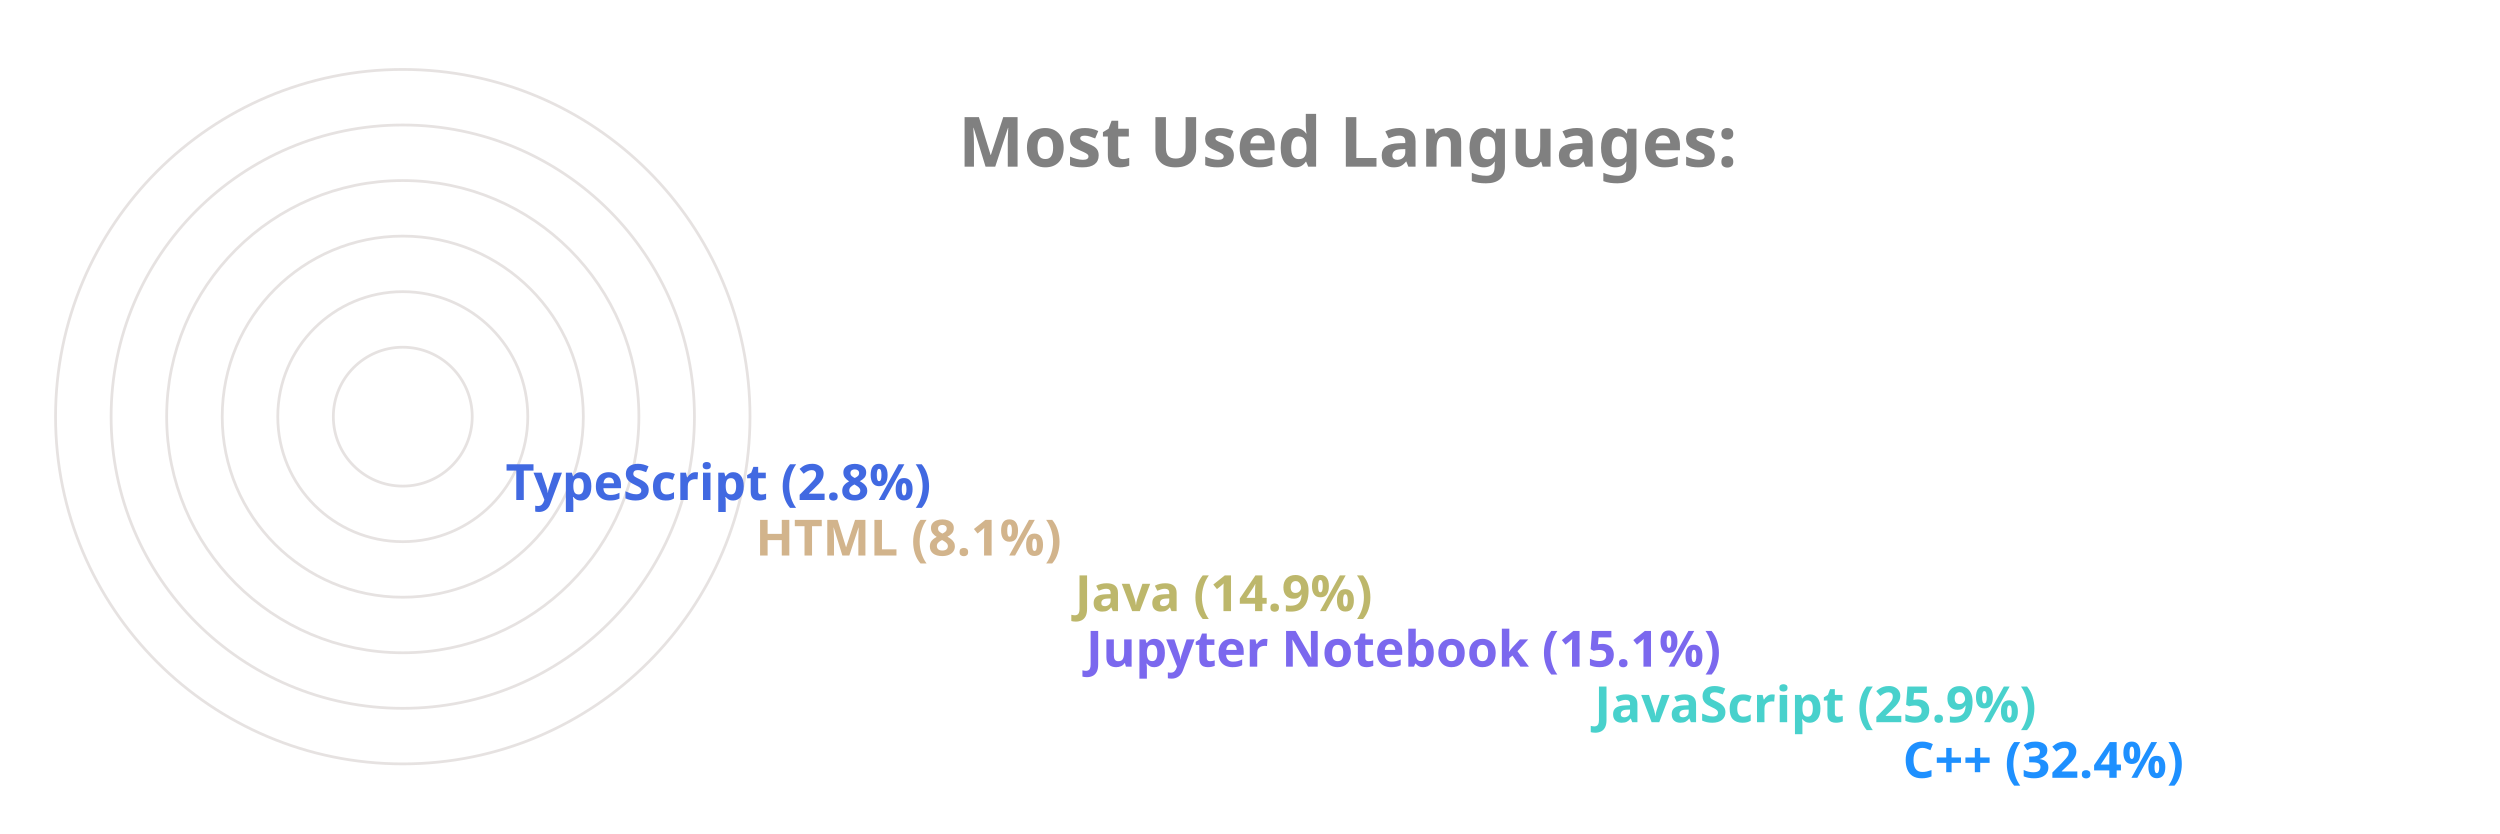
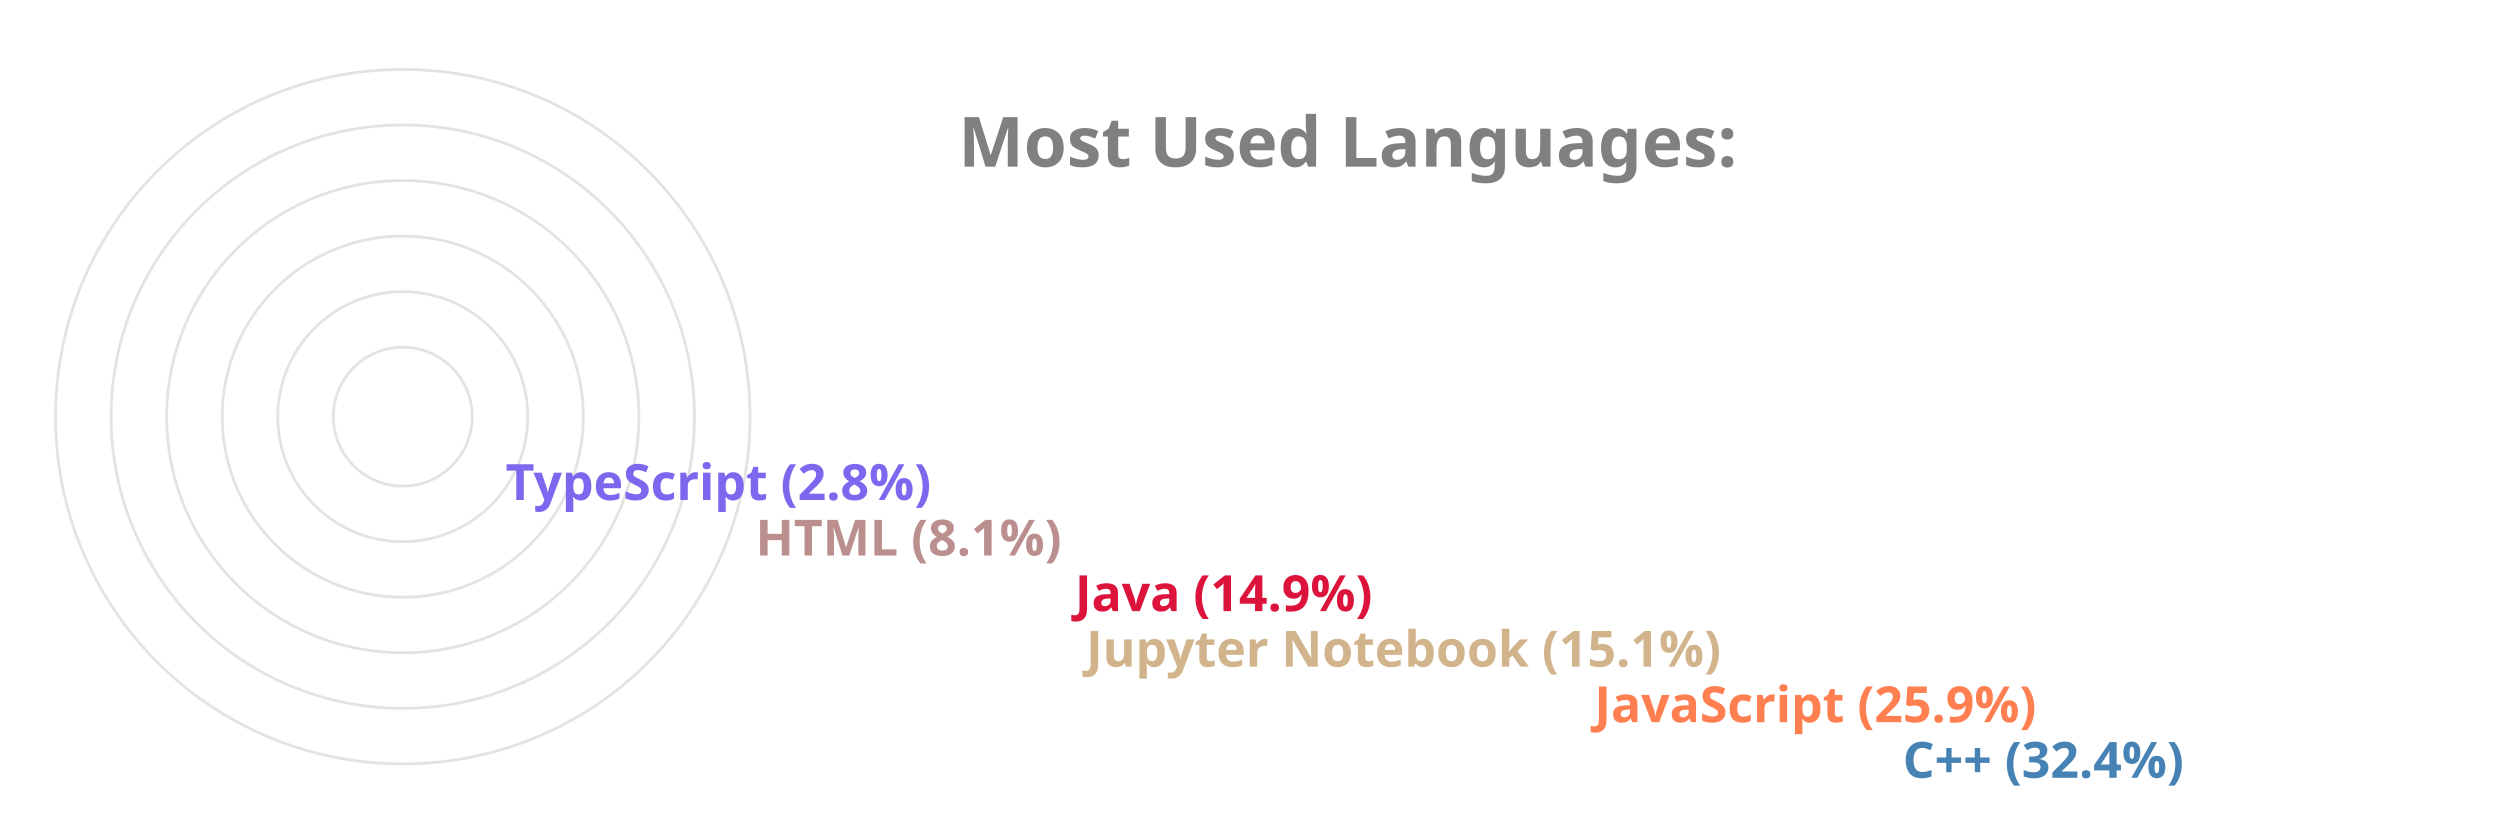
<svg xmlns="http://www.w3.org/2000/svg" viewBox="0 0 650 300" height="200px" width="600px">
  <style>
		.label {
			font: bold 25px sans-serif;
			color: #404040;
			-webkit-text-stroke: 1px white;
	  	}
		.name {
			font: bold 18px sans-serif;
			color: #404040;
	  	}

		.line {
			stroke-dasharray: 1000;
			stroke-dashoffset: 1000;
			animation: dash 3.5s ease-in-out forwards;	
			animation-iteration-count: infinite;
			animation-direction: alternate-reverse;
		}

		.path {
			stroke-dasharray: 1000;
			stroke-dashoffset: 1000;
			animation: dash 3.5s ease-in-out forwards;	
			animation-iteration-count: infinite;
			animation-direction: alternate-reverse;
		}
		  
		@keyframes dash {
			to {
				stroke-dashoffset: 0;
			}
		}

	</style>
  <g stroke="#E6E2E1" fill="none" stroke-width="1">
    <circle cx="20" cy="150" r="125" />
    <circle cx="20" cy="150" r="105" />
    <circle cx="20" cy="150" r="85" />
    <circle cx="20" cy="150" r="65" />
    <circle cx="20" cy="150" r="45" />
    <circle cx="20" cy="150" r="25" />
  </g>
  <g fill="none" stroke-width="20" class="line">
-     <line x2="550" y2="275" x1="20" y1="275" stroke="DodgerBlue" />
-     <line x2="439" y2="255" x1="20" y1="255" stroke="MediumTurquoise" />
-     <line x2="256" y2="235" x1="20" y1="235" stroke="MediumSlateBlue" />
-     <line x2="252" y2="215" x1="20" y1="215" stroke="DarkKhaki" />
-     <line x2="137" y2="195" x1="20" y1="195" stroke="Tan" />
-     <line x2="47" y2="175" x1="20" y1="175" stroke="RoyalBlue" />
+     <line x2="550" y2="275" x1="20" y1="275" stroke="SteelBlue" />
+     <line x2="439" y2="255" x1="20" y1="255" stroke="Coral" />
+     <line x2="256" y2="235" x1="20" y1="235" stroke="Tan" />
+     <line x2="252" y2="215" x1="20" y1="215" stroke="Crimson" />
+     <line x2="137" y2="195" x1="20" y1="195" stroke="RosyBrown" />
+     <line x2="47" y2="175" x1="20" y1="175" stroke="MediumSlateBlue" />
  </g>
  <g fill="none" stroke-width="20" stroke-linecap="round" class="path">
-     <path d="M 20 275 A 125 125 45 0 1 -86 83" stroke="DodgerBlue" />
-     <path d="M 20 255 A 105 105 45 0 1 -74 103" stroke="MediumTurquoise" />
-     <path d="M 20 235 A 85 85 45 0 1 -62 128" stroke="MediumSlateBlue" />
-     <path d="M 20 215 A 65 65 45 0 1 -42 133" stroke="DarkKhaki" />
-     <path d="M 20 195 A 45 45 45 0 1 -24 143" stroke="Tan" />
-     <path d="M 20 175 A 25 25 45 0 1 -4 148" stroke="RoyalBlue" />
+     <path d="M 20 275 A 125 125 45 0 1 -86 83" stroke="SteelBlue" />
+     <path d="M 20 255 A 105 105 45 0 1 -74 103" stroke="Coral" />
+     <path d="M 20 235 A 85 85 45 0 1 -62 128" stroke="Tan" />
+     <path d="M 20 215 A 65 65 45 0 1 -42 133" stroke="Crimson" />
+     <path d="M 20 195 A 45 45 45 0 1 -24 143" stroke="RosyBrown" />
+     <path d="M 20 175 A 25 25 45 0 1 -4 148" stroke="MediumSlateBlue" />
  </g>
  <g class="name">
-     <text x="560" y="280" fill="DodgerBlue">C++ (32.4%)</text>
-     <text x="449" y="260" fill="MediumTurquoise">JavaScript (25.9%)</text>
-     <text x="266" y="240" fill="MediumSlateBlue">Jupyter Notebook (15.1%)</text>
-     <text x="262" y="220" fill="DarkKhaki">Java (14.9%)</text>
-     <text x="147" y="200" fill="Tan">HTML (8.1%)</text>
-     <text x="57" y="180" fill="RoyalBlue">TypeScript (2.8%)</text>
+     <text x="560" y="280" fill="SteelBlue">C++ (32.4%)</text>
+     <text x="449" y="260" fill="Coral">JavaScript (25.9%)</text>
+     <text x="266" y="240" fill="Tan">Jupyter Notebook (15.1%)</text>
+     <text x="262" y="220" fill="Crimson">Java (14.9%)</text>
+     <text x="147" y="200" fill="RosyBrown">HTML (8.1%)</text>
+     <text x="57" y="180" fill="MediumSlateBlue">TypeScript (2.8%)</text>
  </g>
  <g class="label">
    <text x="220" y="60" fill="grey">Most Used Languages:</text>
  </g>
</svg>
